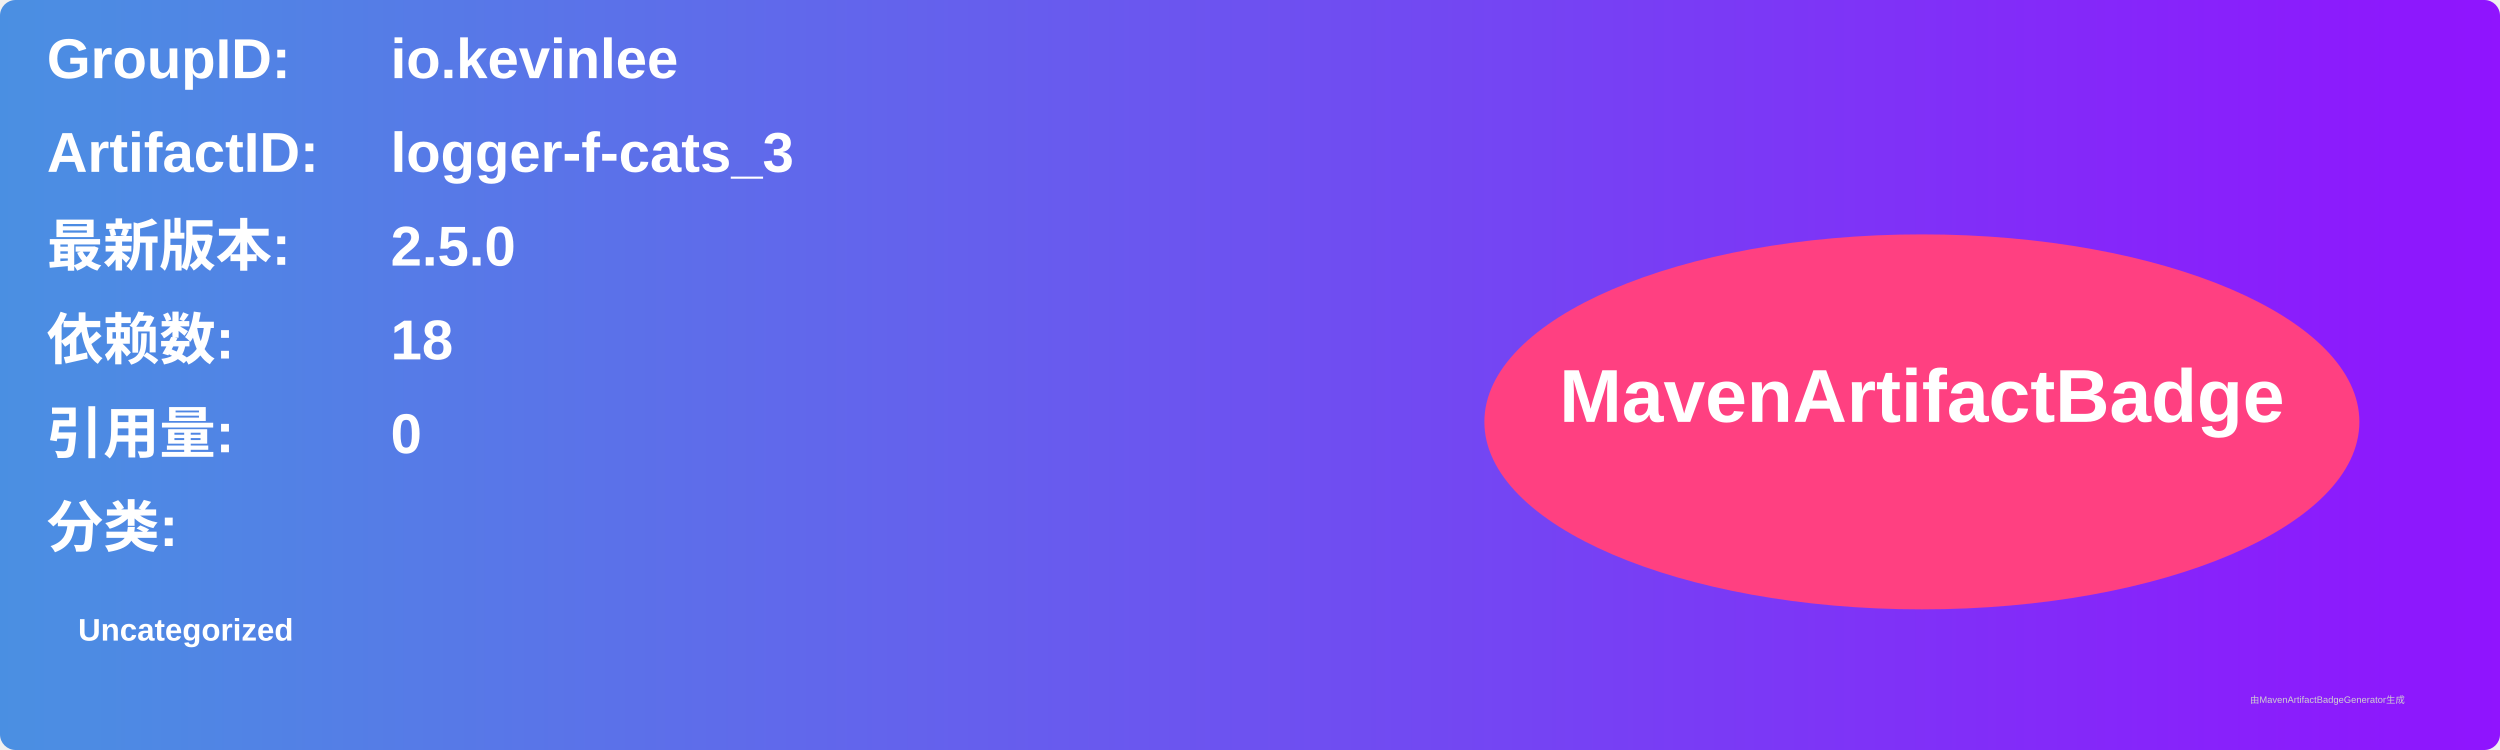
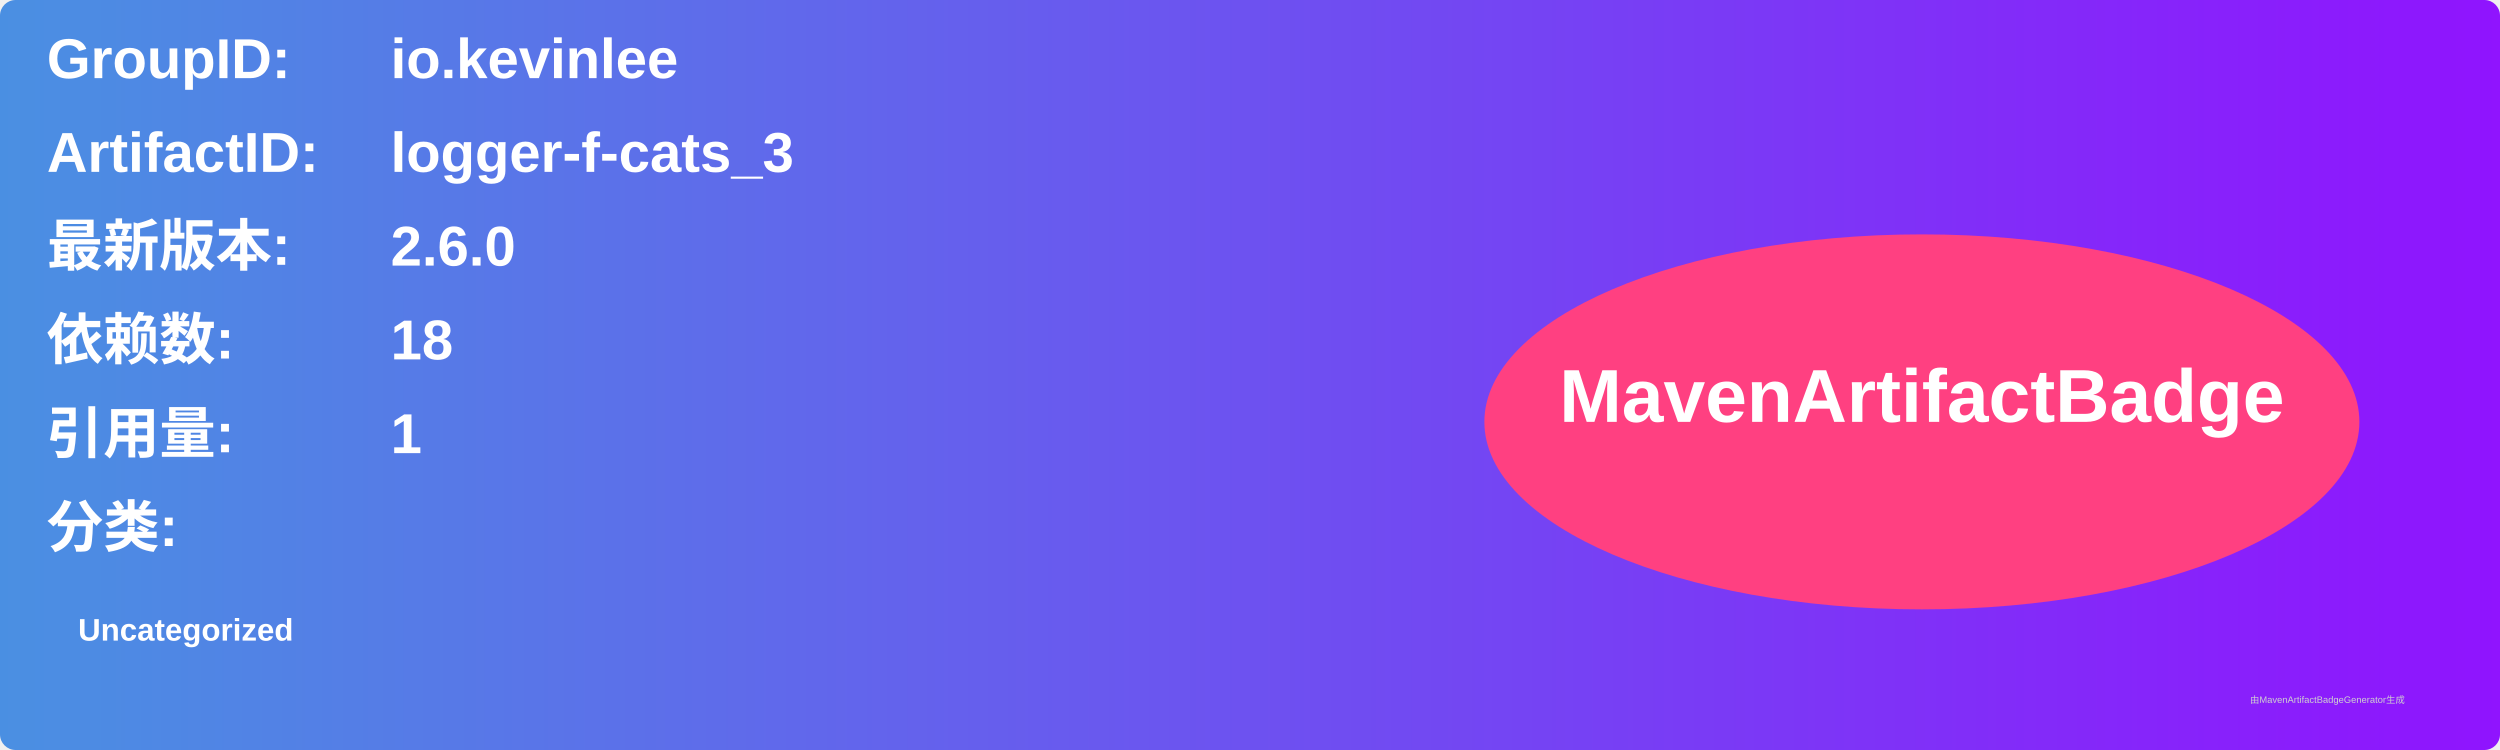
<svg xmlns="http://www.w3.org/2000/svg" width="800" height="240" viewBox="0 0 800 240">
  <linearGradient id="grad" x1="0%" y1="0%" x2="100%" y2="0%">
    <stop offset="0%" stop-color="#4a90e2" />
    <stop offset="100%" stop-color="#9013fe" />
  </linearGradient>
  <rect width="100%" height="100%" rx="5" ry="5" fill="url(#grad)" />
  <g transform="translate(15, 15)">
    <text x="0" y="10" font-family="Arial" font-size="18" fill="white" font-weight="bold" width="260">GroupID:</text>
    <text x="110" y="10" font-family="Arial" font-size="18" fill="white" font-weight="bold" width="460">io.kevinlee</text>
    <text x="0" y="40" font-family="Arial" font-size="18" fill="white" font-weight="bold" width="260">ArtifactID:</text>
    <text x="110" y="40" font-family="Arial" font-size="18" fill="white" font-weight="bold" width="460">logger-f-cats_3</text>
    <text x="0" y="70" font-family="Arial" font-size="18" fill="white" font-weight="bold">最新版本:</text>
    <text x="110" y="70" font-family="Arial" font-size="18" fill="white" font-weight="bold">
-       <tspan font-weight="bold">2.5.0</tspan>
+       <tspan font-weight="bold">2.6.0</tspan>
    </text>
    <text x="0" y="100" font-family="Arial" font-size="18" fill="white" font-weight="bold">依赖数: </text>
    <text x="110" y="100" font-family="Arial" font-size="18" fill="white">
      <tspan font-weight="bold">18</tspan>
    </text>
    <text x="0" y="130" font-family="Arial" font-size="18" fill="white" font-weight="bold">引用量: </text>
    <text x="110" y="130" font-family="Arial" font-size="18" fill="white">
-       <tspan font-weight="bold">0</tspan>
+       <tspan font-weight="bold">1</tspan>
    </text>
    <text x="0" y="160" font-family="Arial" font-size="18" fill="white" font-weight="bold">分类:</text>
    <text x="10" y="190" font-family="Arial" font-size="10" fill="white">
      <tspan font-weight="bold">Uncategorized</tspan>
    </text>
    <ellipse cx="600" cy="120" rx="140" ry="60" fill="#ff4081" />
    <text x="600" y="120" text-anchor="middle" font-family="Arial" font-size="24" fill="white" font-weight="bold">MavenArtifactBadge</text>
  </g>
  <text x="720" y="225" font-family="Arial" font-size="3" fill="#d0d0d0">由MavenArtifactBadgeGenerator生成</text>
</svg>
